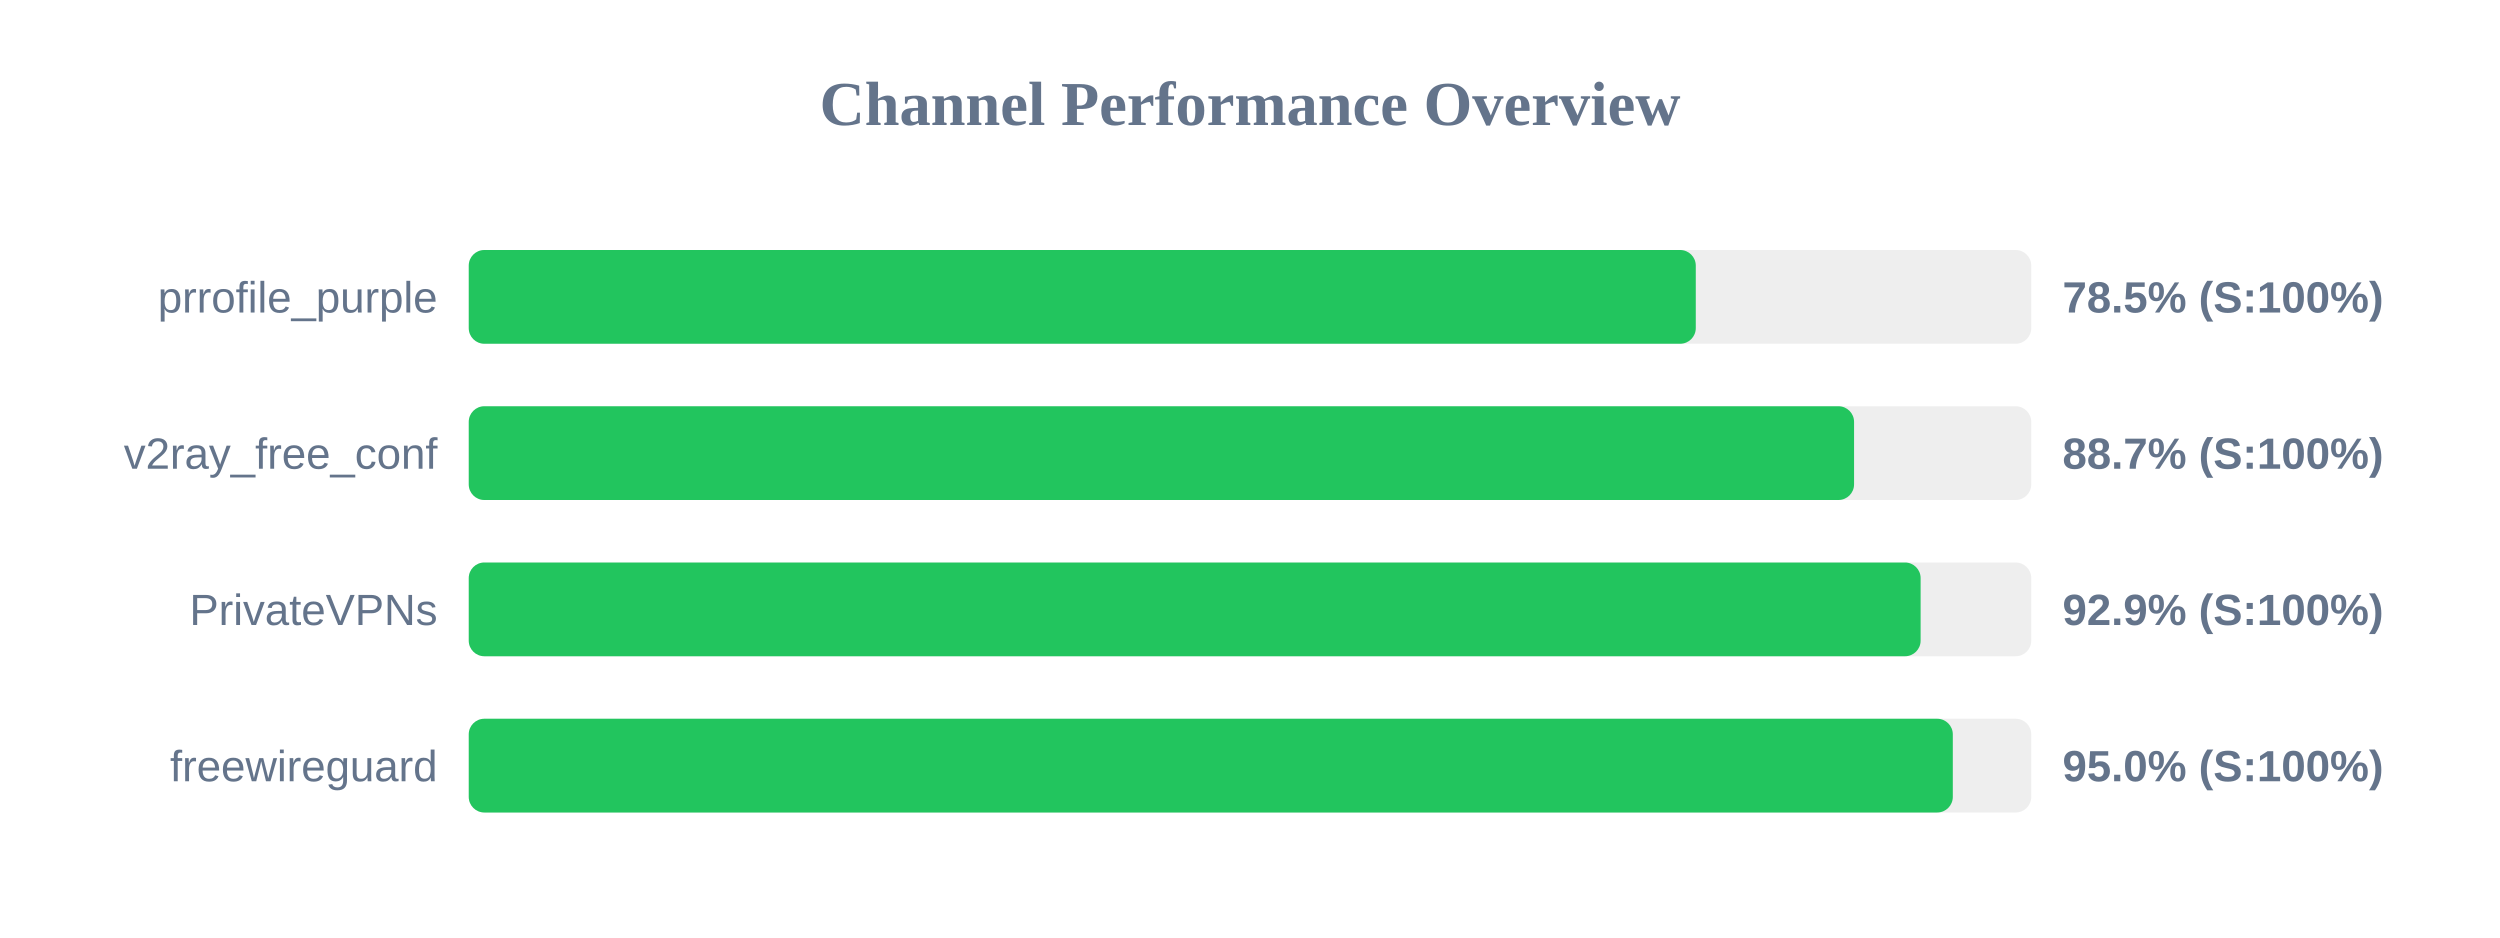
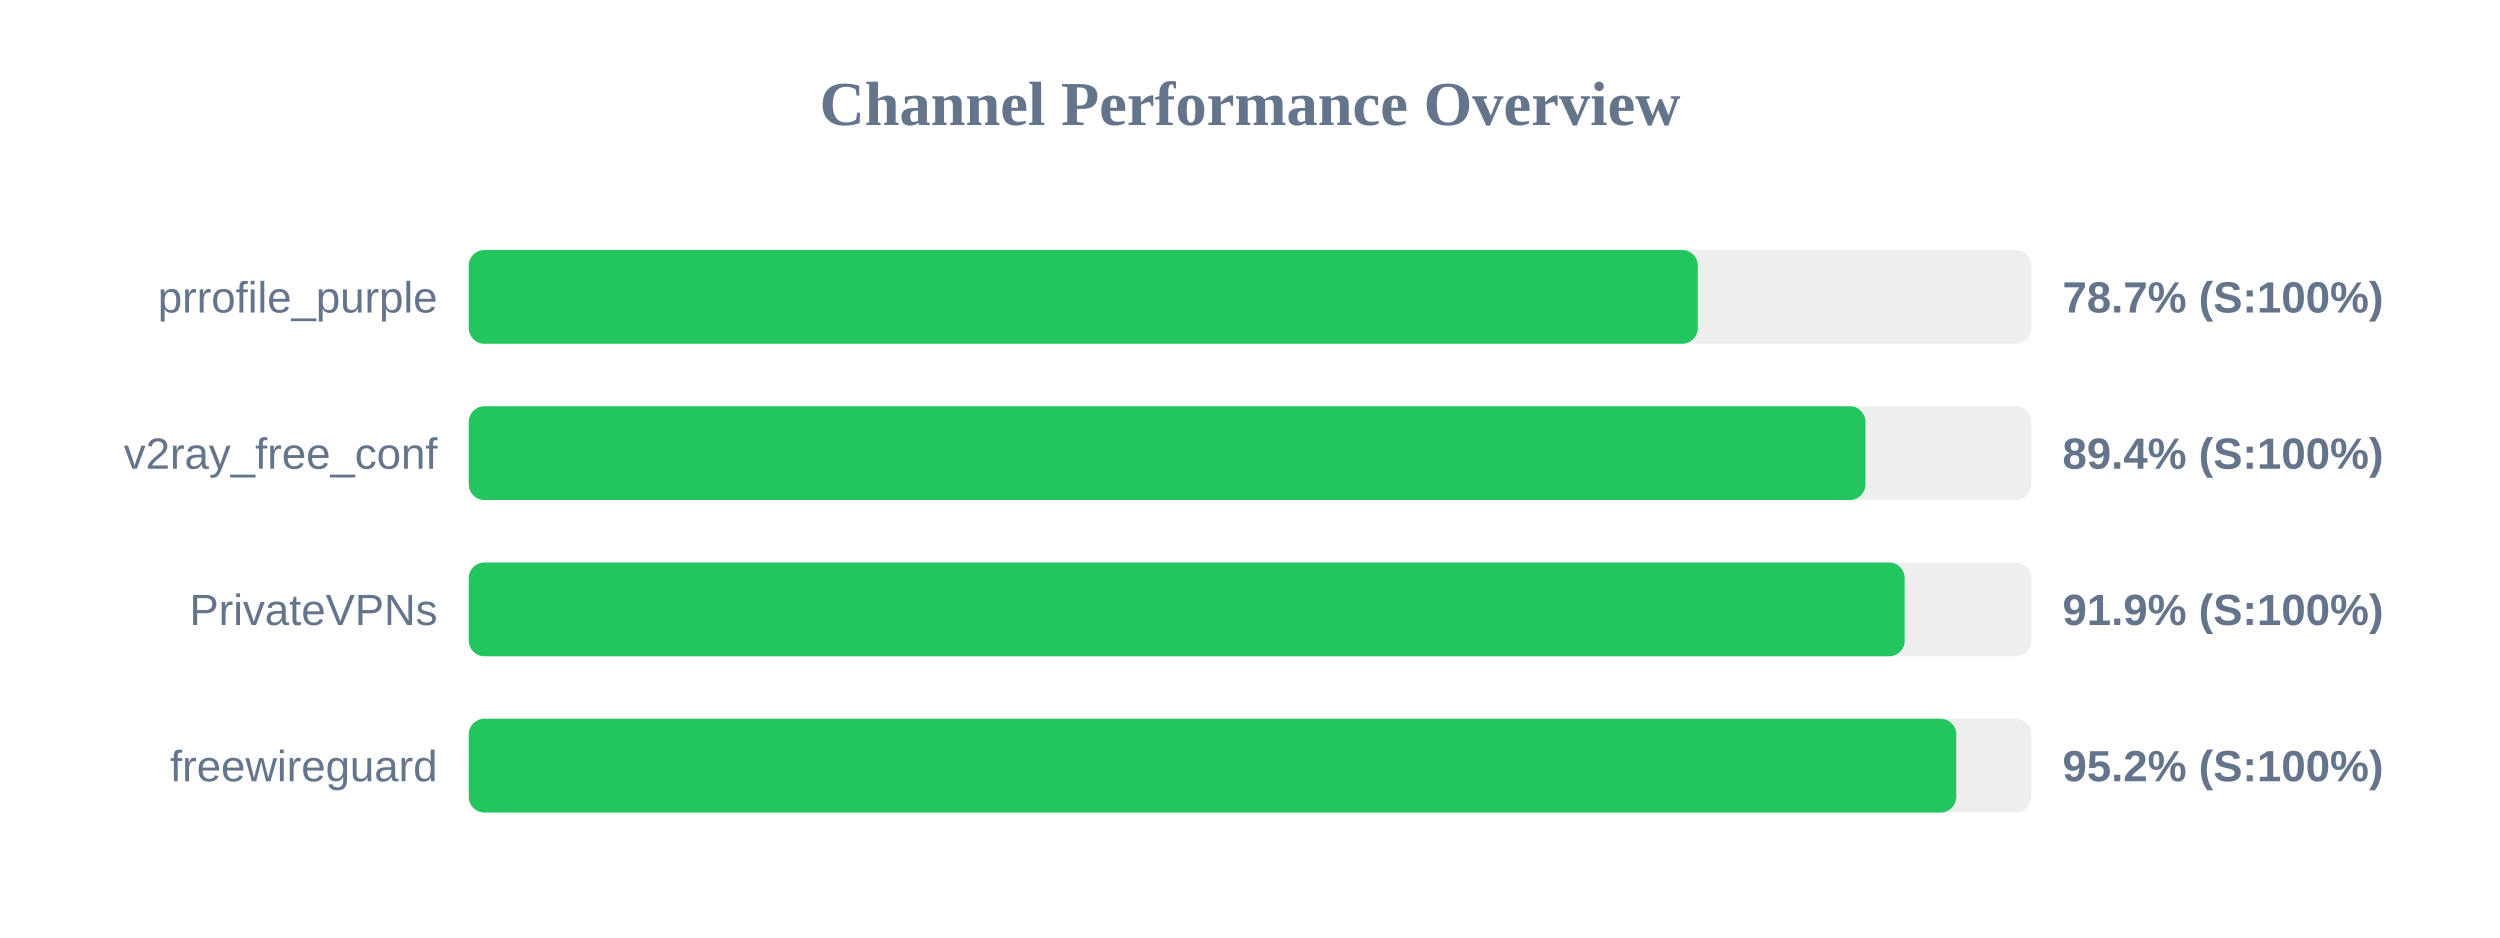
<svg xmlns="http://www.w3.org/2000/svg" width="800" height="300" version="1.1">
  <style>
        .row { font: 14px Arial; fill: #64748b; }
        .score { font: bold 14px Arial; fill: #64748b; }
    </style>
  <text x="400" y="40" text-anchor="middle" font-size="20px" font-weight="bold" fill="#64748b">Channel Performance Overview</text>
  <rect x="150" y="80" width="500" height="30" fill="#eee" rx="5" />
-   <rect x="150" y="80" width="392.65" height="30" fill="#22c55e" rx="5" />
+   <rect x="150" y="80" width="393.3" height="30" fill="#22c55e" rx="5" />
  <text x="140" y="100" text-anchor="end" class="row">prrofile_purple</text>
-   <text x="660" y="100" text-anchor="start" class="score">78.5% (S:100%)</text>
+   <text x="660" y="100" text-anchor="start" class="score">78.7% (S:100%)</text>
  <rect x="150" y="130" width="500" height="30" fill="#eee" rx="5" />
-   <rect x="150" y="130" width="443.3" height="30" fill="#22c55e" rx="5" />
+   <rect x="150" y="130" width="446.95" height="30" fill="#22c55e" rx="5" />
  <text x="140" y="150" text-anchor="end" class="row">v2ray_free_conf</text>
-   <text x="660" y="150" text-anchor="start" class="score">88.7% (S:100%)</text>
+   <text x="660" y="150" text-anchor="start" class="score">89.4% (S:100%)</text>
  <rect x="150" y="180" width="500" height="30" fill="#eee" rx="5" />
-   <rect x="150" y="180" width="464.6" height="30" fill="#22c55e" rx="5" />
+   <rect x="150" y="180" width="459.5" height="30" fill="#22c55e" rx="5" />
  <text x="140" y="200" text-anchor="end" class="row">PrivateVPNs</text>
-   <text x="660" y="200" text-anchor="start" class="score">92.9% (S:100%)</text>
+   <text x="660" y="200" text-anchor="start" class="score">91.9% (S:100%)</text>
  <rect x="150" y="230" width="500" height="30" fill="#eee" rx="5" />
-   <rect x="150" y="230" width="474.9" height="30" fill="#22c55e" rx="5" />
+   <rect x="150" y="230" width="476.0" height="30" fill="#22c55e" rx="5" />
  <text x="140" y="250" text-anchor="end" class="row">freewireguard</text>
-   <text x="660" y="250" text-anchor="start" class="score">95.0% (S:100%)</text>
+   <text x="660" y="250" text-anchor="start" class="score">95.2% (S:100%)</text>
</svg>
